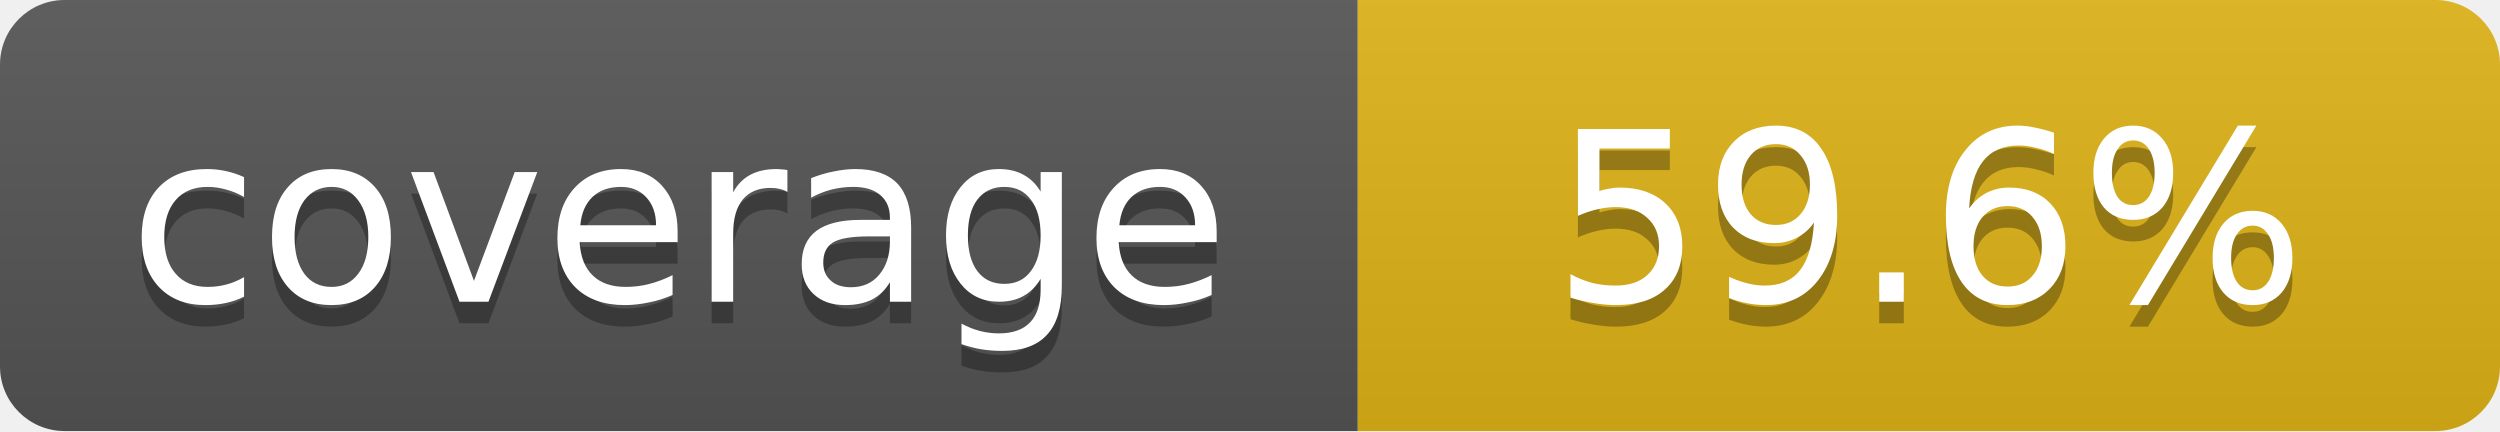
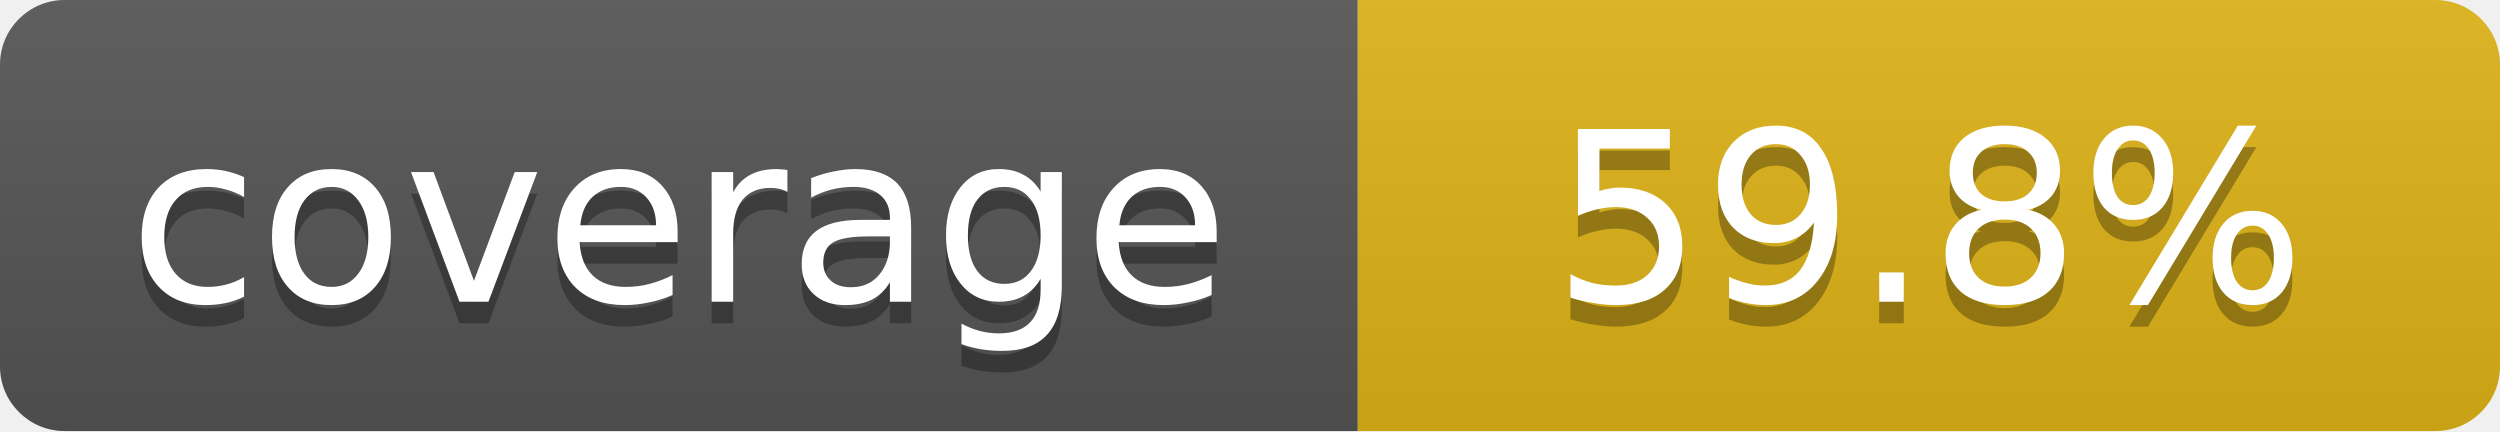
- <svg xmlns="http://www.w3.org/2000/svg" width="116" height="20" role="img" aria-label="coverage: 59.6%">
+ <svg xmlns="http://www.w3.org/2000/svg" width="116" height="20" role="img" aria-label="coverage: 59.8%">
  <linearGradient id="s" x2="0" y2="100%">
    <stop offset="0" stop-color="#bbb" stop-opacity=".1" />
    <stop offset="1" stop-opacity=".1" />
  </linearGradient>
  <clipPath id="r">
    <rect width="116" height="20" rx="3" fill="#fff" />
  </clipPath>
  <g clip-path="url(#r)">
    <rect width="63" height="20" fill="#555" />
    <rect x="63" width="53" height="20" fill="#dfb317" />
    <rect width="116" height="20" fill="url(#s)" />
  </g>
  <g fill="#fff" text-anchor="middle" font-family="Verdana,DejaVu Sans,sans-serif" font-size="11">
    <text x="31.5" y="15" fill="#010101" fill-opacity=".3">coverage</text>
    <text x="31.5" y="14">coverage</text>
-     <text x="89.5" y="15" fill="#010101" fill-opacity=".3">59.6%</text>
-     <text x="89.5" y="14">59.6%</text>
+     <text x="89.5" y="15" fill="#010101" fill-opacity=".3">59.8%</text>
+     <text x="89.5" y="14">59.8%</text>
  </g>
</svg>
